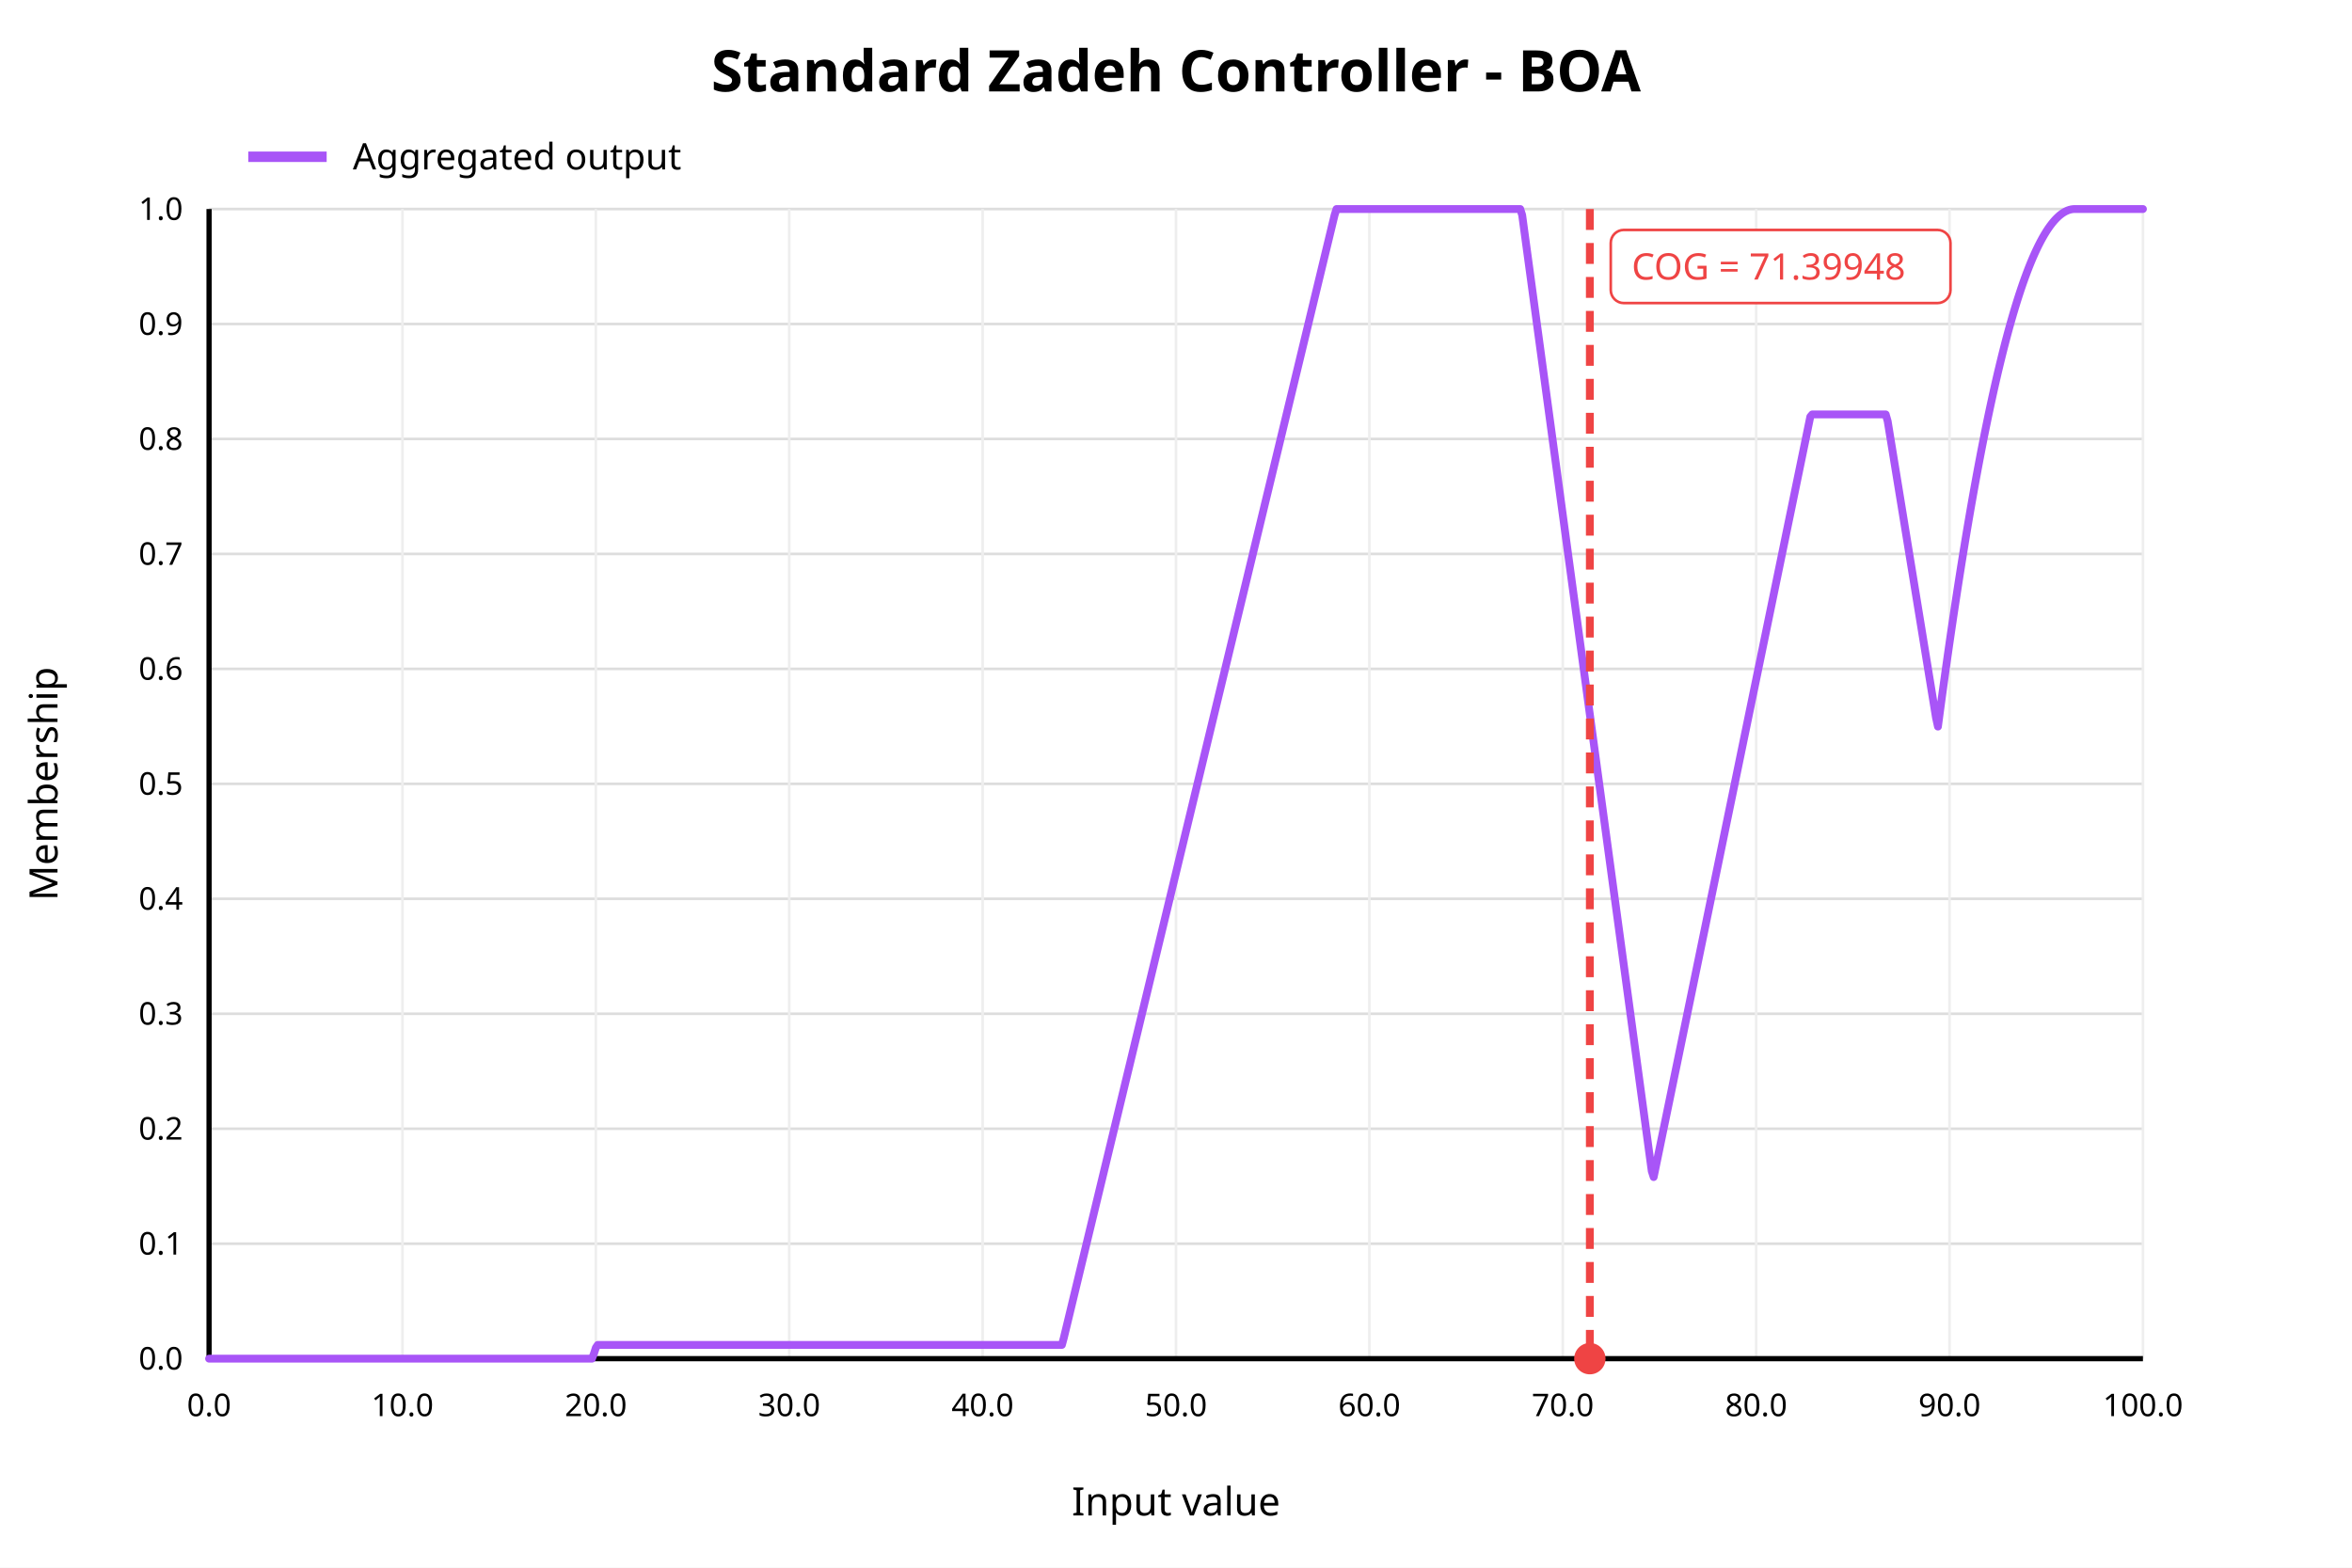
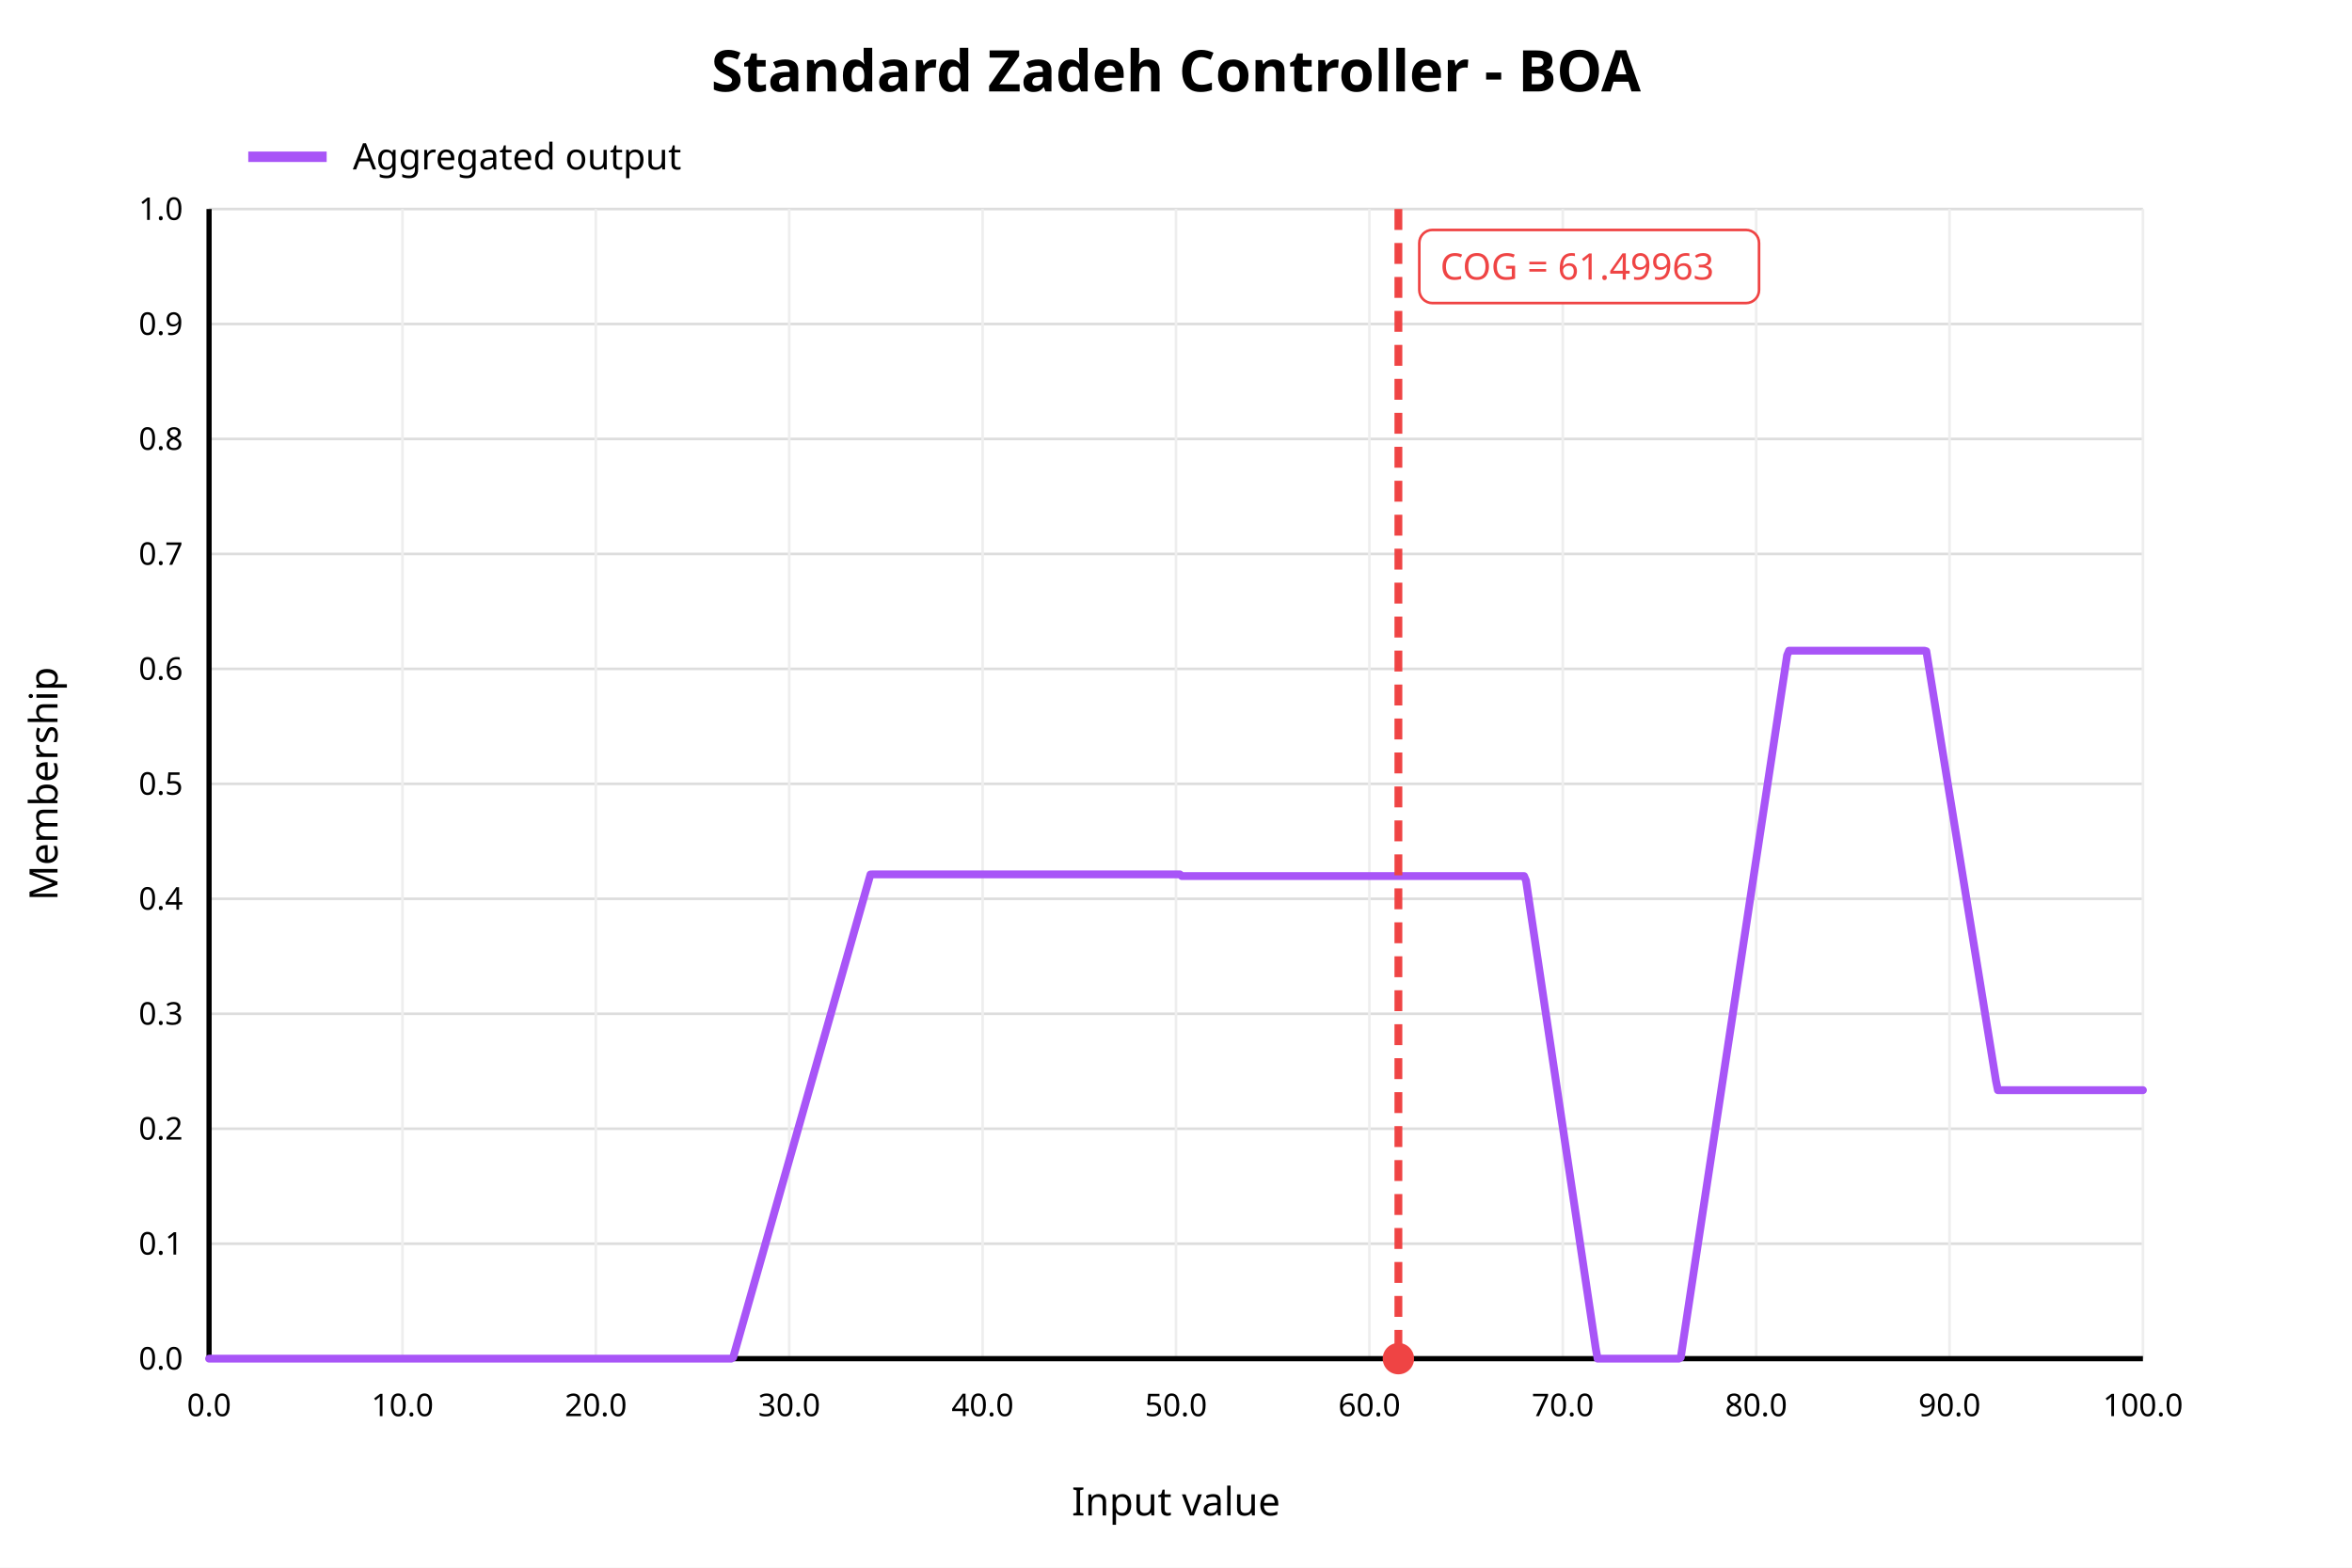
<svg xmlns="http://www.w3.org/2000/svg" width="900" height="600" viewBox="0 0 900 600">
  <rect x="0" y="0" width="900" height="600" fill="white" />
  <text x="450" y="35" text-anchor="middle" font-family="sans-serif" font-size="22" font-weight="bold" fill="black">Standard Zadeh Controller - BOA</text>
  <line x1="80" y1="520.00" x2="820" y2="520.00" stroke="#dddddd" stroke-width="1" />
  <text x="70" y="520.00" text-anchor="end" dominant-baseline="middle" font-family="sans-serif" font-size="12" fill="black">0.0</text>
  <line x1="80" y1="476.00" x2="820" y2="476.00" stroke="#dddddd" stroke-width="1" />
  <text x="70" y="476.00" text-anchor="end" dominant-baseline="middle" font-family="sans-serif" font-size="12" fill="black">0.1</text>
  <line x1="80" y1="432.00" x2="820" y2="432.00" stroke="#dddddd" stroke-width="1" />
  <text x="70" y="432.00" text-anchor="end" dominant-baseline="middle" font-family="sans-serif" font-size="12" fill="black">0.2</text>
  <line x1="80" y1="388.00" x2="820" y2="388.00" stroke="#dddddd" stroke-width="1" />
  <text x="70" y="388.00" text-anchor="end" dominant-baseline="middle" font-family="sans-serif" font-size="12" fill="black">0.3</text>
  <line x1="80" y1="344.00" x2="820" y2="344.00" stroke="#dddddd" stroke-width="1" />
  <text x="70" y="344.00" text-anchor="end" dominant-baseline="middle" font-family="sans-serif" font-size="12" fill="black">0.4</text>
  <line x1="80" y1="300.00" x2="820" y2="300.00" stroke="#dddddd" stroke-width="1" />
  <text x="70" y="300.00" text-anchor="end" dominant-baseline="middle" font-family="sans-serif" font-size="12" fill="black">0.5</text>
  <line x1="80" y1="256.00" x2="820" y2="256.00" stroke="#dddddd" stroke-width="1" />
  <text x="70" y="256.00" text-anchor="end" dominant-baseline="middle" font-family="sans-serif" font-size="12" fill="black">0.6</text>
  <line x1="80" y1="212.00" x2="820" y2="212.00" stroke="#dddddd" stroke-width="1" />
  <text x="70" y="212.00" text-anchor="end" dominant-baseline="middle" font-family="sans-serif" font-size="12" fill="black">0.7</text>
  <line x1="80" y1="168.00" x2="820" y2="168.00" stroke="#dddddd" stroke-width="1" />
  <text x="70" y="168.00" text-anchor="end" dominant-baseline="middle" font-family="sans-serif" font-size="12" fill="black">0.8</text>
  <line x1="80" y1="124.00" x2="820" y2="124.00" stroke="#dddddd" stroke-width="1" />
  <text x="70" y="124.00" text-anchor="end" dominant-baseline="middle" font-family="sans-serif" font-size="12" fill="black">0.9</text>
  <line x1="80" y1="80.00" x2="820" y2="80.00" stroke="#dddddd" stroke-width="1" />
  <text x="70" y="80.00" text-anchor="end" dominant-baseline="middle" font-family="sans-serif" font-size="12" fill="black">1.0</text>
  <line x1="80.00" y1="80" x2="80.00" y2="520" stroke="#eeeeee" stroke-width="1" />
  <text x="80.00" y="542" text-anchor="middle" font-family="sans-serif" font-size="12" fill="black">0.0</text>
  <line x1="154.00" y1="80" x2="154.00" y2="520" stroke="#eeeeee" stroke-width="1" />
  <text x="154.00" y="542" text-anchor="middle" font-family="sans-serif" font-size="12" fill="black">10.0</text>
  <line x1="228.00" y1="80" x2="228.00" y2="520" stroke="#eeeeee" stroke-width="1" />
  <text x="228.00" y="542" text-anchor="middle" font-family="sans-serif" font-size="12" fill="black">20.0</text>
  <line x1="302.00" y1="80" x2="302.00" y2="520" stroke="#eeeeee" stroke-width="1" />
  <text x="302.00" y="542" text-anchor="middle" font-family="sans-serif" font-size="12" fill="black">30.0</text>
  <line x1="376.00" y1="80" x2="376.00" y2="520" stroke="#eeeeee" stroke-width="1" />
  <text x="376.00" y="542" text-anchor="middle" font-family="sans-serif" font-size="12" fill="black">40.0</text>
  <line x1="450.00" y1="80" x2="450.00" y2="520" stroke="#eeeeee" stroke-width="1" />
  <text x="450.00" y="542" text-anchor="middle" font-family="sans-serif" font-size="12" fill="black">50.0</text>
  <line x1="524.00" y1="80" x2="524.00" y2="520" stroke="#eeeeee" stroke-width="1" />
  <text x="524.00" y="542" text-anchor="middle" font-family="sans-serif" font-size="12" fill="black">60.0</text>
  <line x1="598.00" y1="80" x2="598.00" y2="520" stroke="#eeeeee" stroke-width="1" />
  <text x="598.00" y="542" text-anchor="middle" font-family="sans-serif" font-size="12" fill="black">70.0</text>
  <line x1="672.00" y1="80" x2="672.00" y2="520" stroke="#eeeeee" stroke-width="1" />
  <text x="672.00" y="542" text-anchor="middle" font-family="sans-serif" font-size="12" fill="black">80.0</text>
  <line x1="746.00" y1="80" x2="746.00" y2="520" stroke="#eeeeee" stroke-width="1" />
  <text x="746.00" y="542" text-anchor="middle" font-family="sans-serif" font-size="12" fill="black">90.0</text>
  <line x1="820.00" y1="80" x2="820.00" y2="520" stroke="#eeeeee" stroke-width="1" />
  <text x="820.00" y="542" text-anchor="middle" font-family="sans-serif" font-size="12" fill="black">100.0</text>
  <line x1="80" y1="520" x2="820" y2="520" stroke="black" stroke-width="2" />
  <line x1="80" y1="80" x2="80" y2="520" stroke="black" stroke-width="2" />
  <text x="450" y="580" text-anchor="middle" font-family="sans-serif" font-size="15" fill="black">Input value</text>
  <text x="22" y="300" text-anchor="middle" font-family="sans-serif" font-size="15" fill="black" transform="rotate(-90 22 300)">Membership</text>
-   <polyline fill="none" stroke="#a855f7" stroke-width="3" stroke-linejoin="round" stroke-linecap="round" points="80.00,520.00 80.74,520.00 81.48,520.00 82.22,520.00 82.96,520.00 83.70,520.00 84.44,520.00 85.18,520.00 85.92,520.00 86.66,520.00 87.40,520.00 88.14,520.00 88.88,520.00 89.62,520.00 90.36,520.00 91.10,520.00 91.84,520.00 92.58,520.00 93.32,520.00 94.06,520.00 94.80,520.00 95.54,520.00 96.28,520.00 97.02,520.00 97.76,520.00 98.50,520.00 99.24,520.00 99.98,520.00 100.72,520.00 101.46,520.00 102.20,520.00 102.94,520.00 103.68,520.00 104.42,520.00 105.16,520.00 105.90,520.00 106.64,520.00 107.38,520.00 108.12,520.00 108.86,520.00 109.60,520.00 110.34,520.00 111.08,520.00 111.82,520.00 112.56,520.00 113.30,520.00 114.04,520.00 114.78,520.00 115.52,520.00 116.26,520.00 117.00,520.00 117.74,520.00 118.48,520.00 119.22,520.00 119.96,520.00 120.70,520.00 121.44,520.00 122.18,520.00 122.92,520.00 123.66,520.00 124.40,520.00 125.14,520.00 125.88,520.00 126.62,520.00 127.36,520.00 128.10,520.00 128.84,520.00 129.58,520.00 130.32,520.00 131.06,520.00 131.80,520.00 132.54,520.00 133.28,520.00 134.02,520.00 134.76,520.00 135.50,520.00 136.24,520.00 136.98,520.00 137.72,520.00 138.46,520.00 139.20,520.00 139.94,520.00 140.68,520.00 141.42,520.00 142.16,520.00 142.90,520.00 143.64,520.00 144.38,520.00 145.12,520.00 145.86,520.00 146.60,520.00 147.34,520.00 148.08,520.00 148.82,520.00 149.56,520.00 150.30,520.00 151.04,520.00 151.78,520.00 152.52,520.00 153.26,520.00 154.00,520.00 154.74,520.00 155.48,520.00 156.22,520.00 156.96,520.00 157.70,520.00 158.44,520.00 159.18,520.00 159.92,520.00 160.66,520.00 161.40,520.00 162.14,520.00 162.88,520.00 163.62,520.00 164.36,520.00 165.10,520.00 165.84,520.00 166.58,520.00 167.32,520.00 168.06,520.00 168.80,520.00 169.54,520.00 170.28,520.00 171.02,520.00 171.76,520.00 172.50,520.00 173.24,520.00 173.98,520.00 174.72,520.00 175.46,520.00 176.20,520.00 176.94,520.00 177.68,520.00 178.42,520.00 179.16,520.00 179.90,520.00 180.64,520.00 181.38,520.00 182.12,520.00 182.86,520.00 183.60,520.00 184.34,520.00 185.08,520.00 185.82,520.00 186.56,520.00 187.30,520.00 188.04,520.00 188.78,520.00 189.52,520.00 190.26,520.00 191.00,520.00 191.74,520.00 192.48,520.00 193.22,520.00 193.96,520.00 194.70,520.00 195.44,520.00 196.18,520.00 196.92,520.00 197.66,520.00 198.40,520.00 199.14,520.00 199.88,520.00 200.62,520.00 201.36,520.00 202.10,520.00 202.84,520.00 203.58,520.00 204.32,520.00 205.06,520.00 205.80,520.00 206.54,520.00 207.28,520.00 208.02,520.00 208.76,520.00 209.50,520.00 210.24,520.00 210.98,520.00 211.72,520.00 212.46,520.00 213.20,520.00 213.94,520.00 214.68,520.00 215.42,520.00 216.16,520.00 216.90,520.00 217.64,520.00 218.38,520.00 219.12,520.00 219.86,520.00 220.60,520.00 221.34,520.00 222.08,520.00 222.82,520.00 223.56,520.00 224.30,520.00 225.04,520.00 225.78,520.00 226.52,520.00 227.26,518.11 228.00,515.82 228.74,514.74 229.48,514.74 230.22,514.74 230.96,514.74 231.70,514.74 232.44,514.74 233.18,514.74 233.92,514.74 234.66,514.74 235.40,514.74 236.14,514.74 236.88,514.74 237.62,514.74 238.36,514.74 239.10,514.74 239.84,514.74 240.58,514.74 241.32,514.74 242.06,514.74 242.80,514.74 243.54,514.74 244.28,514.74 245.02,514.74 245.76,514.74 246.50,514.74 247.24,514.74 247.98,514.74 248.72,514.74 249.46,514.74 250.20,514.74 250.94,514.74 251.68,514.74 252.42,514.74 253.16,514.74 253.90,514.74 254.64,514.74 255.38,514.74 256.12,514.74 256.86,514.74 257.60,514.74 258.34,514.74 259.08,514.74 259.82,514.74 260.56,514.74 261.30,514.74 262.04,514.74 262.78,514.74 263.52,514.74 264.26,514.74 265.00,514.74 265.74,514.74 266.48,514.74 267.22,514.74 267.96,514.74 268.70,514.74 269.44,514.74 270.18,514.74 270.92,514.74 271.66,514.74 272.40,514.74 273.14,514.74 273.88,514.74 274.62,514.74 275.36,514.74 276.10,514.74 276.84,514.74 277.58,514.74 278.32,514.74 279.06,514.74 279.80,514.74 280.54,514.74 281.28,514.74 282.02,514.74 282.76,514.74 283.50,514.74 284.24,514.74 284.98,514.74 285.72,514.74 286.46,514.74 287.20,514.74 287.94,514.74 288.68,514.74 289.42,514.74 290.16,514.74 290.90,514.74 291.64,514.74 292.38,514.74 293.12,514.74 293.86,514.74 294.60,514.74 295.34,514.74 296.08,514.74 296.82,514.74 297.56,514.74 298.30,514.74 299.04,514.74 299.78,514.74 300.52,514.74 301.26,514.74 302.00,514.74 302.74,514.74 303.48,514.74 304.22,514.74 304.96,514.74 305.70,514.74 306.44,514.74 307.18,514.74 307.92,514.74 308.66,514.74 309.40,514.74 310.14,514.74 310.88,514.74 311.62,514.74 312.36,514.74 313.10,514.74 313.84,514.74 314.58,514.74 315.32,514.74 316.06,514.74 316.80,514.74 317.54,514.74 318.28,514.74 319.02,514.74 319.76,514.74 320.50,514.74 321.24,514.74 321.98,514.74 322.72,514.74 323.46,514.74 324.20,514.74 324.94,514.74 325.68,514.74 326.42,514.74 327.16,514.74 327.90,514.74 328.64,514.74 329.38,514.74 330.12,514.74 330.86,514.74 331.60,514.74 332.34,514.74 333.08,514.74 333.82,514.74 334.56,514.74 335.30,514.74 336.04,514.74 336.78,514.74 337.52,514.74 338.26,514.74 339.00,514.74 339.74,514.74 340.48,514.74 341.22,514.74 341.96,514.74 342.70,514.74 343.44,514.74 344.18,514.74 344.92,514.74 345.66,514.74 346.40,514.74 347.14,514.74 347.88,514.74 348.62,514.74 349.36,514.74 350.10,514.74 350.84,514.74 351.58,514.74 352.32,514.74 353.06,514.74 353.80,514.74 354.54,514.74 355.28,514.74 356.02,514.74 356.76,514.74 357.50,514.74 358.24,514.74 358.98,514.74 359.72,514.74 360.46,514.74 361.20,514.74 361.94,514.74 362.68,514.74 363.42,514.74 364.16,514.74 364.90,514.74 365.64,514.74 366.38,514.74 367.12,514.74 367.86,514.74 368.60,514.74 369.34,514.74 370.08,514.74 370.82,514.74 371.56,514.74 372.30,514.74 373.04,514.74 373.78,514.74 374.52,514.74 375.26,514.74 376.00,514.74 376.74,514.74 377.48,514.74 378.22,514.74 378.96,514.74 379.70,514.74 380.44,514.74 381.18,514.74 381.92,514.74 382.66,514.74 383.40,514.74 384.14,514.74 384.88,514.74 385.62,514.74 386.36,514.74 387.10,514.74 387.84,514.74 388.58,514.74 389.32,514.74 390.06,514.74 390.80,514.74 391.54,514.74 392.28,514.74 393.02,514.74 393.76,514.74 394.50,514.74 395.24,514.74 395.98,514.74 396.72,514.74 397.46,514.74 398.20,514.74 398.94,514.74 399.68,514.74 400.42,514.74 401.16,514.74 401.90,514.74 402.64,514.74 403.38,514.74 404.12,514.74 404.86,514.74 405.60,514.74 406.34,514.74 407.08,512.01 407.82,508.94 408.56,505.87 409.30,502.80 410.04,499.73 410.78,496.66 411.52,493.59 412.26,490.52 413.00,487.45 413.74,484.38 414.48,481.32 415.22,478.25 415.96,475.18 416.70,472.11 417.44,469.04 418.18,465.97 418.92,462.90 419.66,459.83 420.40,456.76 421.14,453.69 421.88,450.62 422.62,447.55 423.36,444.49 424.10,441.42 424.84,438.35 425.58,435.28 426.32,432.21 427.06,429.14 427.80,426.07 428.54,423.00 429.28,419.93 430.02,416.86 430.76,413.79 431.50,410.72 432.24,407.66 432.98,404.59 433.72,401.52 434.46,398.45 435.20,395.38 435.94,392.31 436.68,389.24 437.42,386.17 438.16,383.10 438.90,380.03 439.64,376.96 440.38,373.89 441.12,370.83 441.86,367.76 442.60,364.69 443.34,361.62 444.08,358.55 444.82,355.48 445.56,352.41 446.30,349.34 447.04,346.27 447.78,343.20 448.52,340.13 449.26,337.06 450.00,334.00 450.74,330.93 451.48,327.86 452.22,324.79 452.96,321.72 453.70,318.65 454.44,315.58 455.18,312.51 455.92,309.44 456.66,306.37 457.40,303.30 458.14,300.23 458.88,297.17 459.62,294.10 460.36,291.03 461.10,287.96 461.84,284.89 462.58,281.82 463.32,278.75 464.06,275.68 464.80,272.61 465.54,269.54 466.28,266.47 467.02,263.40 467.76,260.34 468.50,257.27 469.24,254.20 469.98,251.13 470.72,248.06 471.46,244.99 472.20,241.92 472.94,238.85 473.68,235.78 474.42,232.71 475.16,229.64 475.90,226.57 476.64,223.51 477.38,220.44 478.12,217.37 478.86,214.30 479.60,211.23 480.34,208.16 481.08,205.09 481.82,202.02 482.56,198.95 483.30,195.88 484.04,192.81 484.78,189.74 485.52,186.68 486.26,183.61 487.00,180.54 487.74,177.47 488.48,174.40 489.22,171.33 489.96,168.26 490.70,165.19 491.44,162.12 492.18,159.05 492.92,155.98 493.66,152.91 494.40,149.85 495.14,146.78 495.88,143.71 496.62,140.64 497.36,137.57 498.10,134.50 498.84,131.43 499.58,128.36 500.32,125.29 501.06,122.22 501.80,119.15 502.54,116.08 503.28,113.02 504.02,109.95 504.76,106.88 505.50,103.81 506.24,100.74 506.98,97.67 507.72,94.60 508.46,91.53 509.20,88.46 509.94,85.39 510.68,82.32 511.42,80.00 512.16,80.00 512.90,80.00 513.64,80.00 514.38,80.00 515.12,80.00 515.86,80.00 516.60,80.00 517.34,80.00 518.08,80.00 518.82,80.00 519.56,80.00 520.30,80.00 521.04,80.00 521.78,80.00 522.52,80.00 523.26,80.00 524.00,80.00 524.74,80.00 525.48,80.00 526.22,80.00 526.96,80.00 527.70,80.00 528.44,80.00 529.18,80.00 529.92,80.00 530.66,80.00 531.40,80.00 532.14,80.00 532.88,80.00 533.62,80.00 534.36,80.00 535.10,80.00 535.84,80.00 536.58,80.00 537.32,80.00 538.06,80.00 538.80,80.00 539.54,80.00 540.28,80.00 541.02,80.00 541.76,80.00 542.50,80.00 543.24,80.00 543.98,80.00 544.72,80.00 545.46,80.00 546.20,80.00 546.94,80.00 547.68,80.00 548.42,80.00 549.16,80.00 549.90,80.00 550.64,80.00 551.38,80.00 552.12,80.00 552.86,80.00 553.60,80.00 554.34,80.00 555.08,80.00 555.82,80.00 556.56,80.00 557.30,80.00 558.04,80.00 558.78,80.00 559.52,80.00 560.26,80.00 561.00,80.00 561.74,80.00 562.48,80.00 563.22,80.00 563.96,80.00 564.70,80.00 565.44,80.00 566.18,80.00 566.92,80.00 567.66,80.00 568.40,80.00 569.14,80.00 569.88,80.00 570.62,80.00 571.36,80.00 572.10,80.00 572.84,80.00 573.58,80.00 574.32,80.00 575.06,80.00 575.80,80.00 576.54,80.00 577.28,80.00 578.02,80.00 578.76,80.00 579.50,80.00 580.24,80.00 580.98,80.00 581.72,80.00 582.46,82.32 583.20,87.78 583.94,93.24 584.68,98.70 585.42,104.16 586.16,109.62 586.90,115.08 587.64,120.54 588.38,126.01 589.12,131.47 589.86,136.93 590.60,142.39 591.34,147.85 592.08,153.31 592.82,158.77 593.56,164.23 594.30,169.69 595.04,175.15 595.78,180.61 596.52,186.07 597.26,191.54 598.00,197.00 598.74,202.46 599.48,207.92 600.22,213.38 600.96,218.84 601.70,224.30 602.44,229.76 603.18,235.22 603.92,240.68 604.66,246.14 605.40,251.60 606.14,257.07 606.88,262.53 607.62,267.99 608.36,273.45 609.10,278.91 609.84,284.37 610.58,289.83 611.32,295.29 612.06,300.75 612.80,306.21 613.54,311.67 614.28,317.13 615.02,322.60 615.76,328.06 616.50,333.52 617.24,338.98 617.98,344.44 618.72,349.90 619.46,355.36 620.20,360.82 620.94,366.28 621.68,371.74 622.42,377.20 623.16,382.66 623.90,388.12 624.64,393.59 625.38,399.05 626.12,404.51 626.86,409.97 627.60,415.43 628.34,420.89 629.08,426.35 629.82,431.81 630.56,437.27 631.30,442.73 632.04,448.19 632.78,450.50 633.52,446.91 634.26,443.32 635.00,439.73 635.74,436.13 636.48,432.54 637.22,428.95 637.96,425.35 638.70,421.76 639.44,418.17 640.18,414.57 640.92,410.98 641.66,407.39 642.40,403.80 643.14,400.20 643.88,396.61 644.62,393.02 645.36,389.42 646.10,385.83 646.84,382.24 647.58,378.65 648.32,375.05 649.06,371.46 649.80,367.87 650.54,364.27 651.28,360.68 652.02,357.09 652.76,353.50 653.50,349.90 654.24,346.31 654.98,342.72 655.72,339.12 656.46,335.53 657.20,331.94 657.94,328.35 658.68,324.75 659.42,321.16 660.16,317.57 660.90,313.97 661.64,310.38 662.38,306.79 663.12,303.20 663.86,299.60 664.60,296.01 665.34,292.42 666.08,288.82 666.82,285.23 667.56,281.64 668.30,278.05 669.04,274.45 669.78,270.86 670.52,267.27 671.26,263.67 672.00,260.08 672.74,256.49 673.48,252.89 674.22,249.30 674.96,245.71 675.70,242.12 676.44,238.52 677.18,234.93 677.92,231.34 678.66,227.74 679.40,224.15 680.14,220.56 680.88,216.97 681.62,213.37 682.36,209.78 683.10,206.19 683.84,202.59 684.58,199.00 685.32,195.41 686.06,191.82 686.80,188.22 687.54,184.63 688.28,181.04 689.02,177.44 689.76,173.85 690.50,170.26 691.24,166.67 691.98,163.07 692.72,159.48 693.46,158.61 694.20,158.61 694.94,158.61 695.68,158.61 696.42,158.61 697.16,158.61 697.90,158.61 698.64,158.61 699.38,158.61 700.12,158.61 700.86,158.61 701.60,158.61 702.34,158.61 703.08,158.61 703.82,158.61 704.56,158.61 705.30,158.61 706.04,158.61 706.78,158.61 707.52,158.61 708.26,158.61 709.00,158.61 709.74,158.61 710.48,158.61 711.22,158.61 711.96,158.61 712.70,158.61 713.44,158.61 714.18,158.61 714.92,158.61 715.66,158.61 716.40,158.61 717.14,158.61 717.88,158.61 718.62,158.61 719.36,158.61 720.10,158.61 720.84,158.61 721.58,158.61 722.32,161.19 723.06,165.73 723.80,170.27 724.54,174.81 725.28,179.35 726.02,183.89 726.76,188.43 727.50,192.97 728.24,197.51 728.98,202.06 729.72,206.60 730.46,211.14 731.20,215.68 731.94,220.22 732.68,224.76 733.42,229.30 734.16,233.84 734.90,238.38 735.64,242.92 736.38,247.47 737.12,252.01 737.86,256.55 738.60,261.09 739.34,265.63 740.08,270.17 740.82,274.71 741.56,278.09 742.30,272.53 743.04,267.05 743.78,261.65 744.52,256.33 745.26,251.09 746.00,245.93 746.74,240.84 747.48,235.84 748.22,230.91 748.96,226.07 749.70,221.30 750.44,216.61 751.18,212.00 751.92,207.47 752.66,203.02 753.40,198.65 754.14,194.36 754.88,190.14 755.62,186.01 756.36,181.95 757.10,177.98 757.84,174.08 758.58,170.26 759.32,166.52 760.06,162.86 760.80,159.28 761.54,155.78 762.28,152.36 763.02,149.01 763.76,145.75 764.50,142.56 765.24,139.46 765.98,136.43 766.72,133.48 767.46,130.61 768.20,127.82 768.94,125.11 769.68,122.48 770.42,119.93 771.16,117.46 771.90,115.06 772.64,112.75 773.38,110.51 774.12,108.35 774.86,106.27 775.60,104.27 776.34,102.35 777.08,100.51 777.82,98.75 778.56,97.07 779.30,95.47 780.04,93.94 780.78,92.50 781.52,91.13 782.26,89.84 783.00,88.63 783.74,87.50 784.48,86.45 785.22,85.48 785.96,84.59 786.70,83.78 787.44,83.05 788.18,82.39 788.92,81.82 789.66,81.32 790.40,80.90 791.14,80.56 791.88,80.30 792.62,80.12 793.36,80.02 794.10,80.00 794.84,80.00 795.58,80.00 796.32,80.00 797.06,80.00 797.80,80.00 798.54,80.00 799.28,80.00 800.02,80.00 800.76,80.00 801.50,80.00 802.24,80.00 802.98,80.00 803.72,80.00 804.46,80.00 805.20,80.00 805.94,80.00 806.68,80.00 807.42,80.00 808.16,80.00 808.90,80.00 809.64,80.00 810.38,80.00 811.12,80.00 811.86,80.00 812.60,80.00 813.34,80.00 814.08,80.00 814.82,80.00 815.56,80.00 816.30,80.00 817.04,80.00 817.78,80.00 818.52,80.00 819.26,80.00 820.00,80.00" />
-   <line x1="608.36" y1="80" x2="608.36" y2="520" stroke="#ef4444" stroke-width="3" stroke-dasharray="8 5" />
-   <circle cx="608.36" cy="520" r="6" fill="#ef4444" />
-   <rect x="616.36" y="88" width="130" height="28" rx="5" fill="white" stroke="#ef4444" />
-   <text x="624.36" y="107" font-family="sans-serif" font-size="14" fill="#ef4444">COG = 71.39948</text>
+   <polyline fill="none" stroke="#a855f7" stroke-width="3" stroke-linejoin="round" stroke-linecap="round" points="80.00,520.00 80.74,520.00 81.48,520.00 82.22,520.00 82.96,520.00 83.70,520.00 84.44,520.00 85.18,520.00 85.92,520.00 86.66,520.00 87.40,520.00 88.14,520.00 88.88,520.00 89.62,520.00 90.36,520.00 91.10,520.00 91.84,520.00 92.58,520.00 93.32,520.00 94.06,520.00 94.80,520.00 95.54,520.00 96.28,520.00 97.02,520.00 97.76,520.00 98.50,520.00 99.24,520.00 99.98,520.00 100.72,520.00 101.46,520.00 102.20,520.00 102.94,520.00 103.68,520.00 104.42,520.00 105.16,520.00 105.90,520.00 106.64,520.00 107.38,520.00 108.12,520.00 108.86,520.00 109.60,520.00 110.34,520.00 111.08,520.00 111.82,520.00 112.56,520.00 113.30,520.00 114.04,520.00 114.78,520.00 115.52,520.00 116.26,520.00 117.00,520.00 117.74,520.00 118.48,520.00 119.22,520.00 119.96,520.00 120.70,520.00 121.44,520.00 122.18,520.00 122.92,520.00 123.66,520.00 124.40,520.00 125.14,520.00 125.88,520.00 126.62,520.00 127.36,520.00 128.10,520.00 128.84,520.00 129.58,520.00 130.32,520.00 131.06,520.00 131.80,520.00 132.54,520.00 133.28,520.00 134.02,520.00 134.76,520.00 135.50,520.00 136.24,520.00 136.98,520.00 137.72,520.00 138.46,520.00 139.20,520.00 139.94,520.00 140.68,520.00 141.42,520.00 142.16,520.00 142.90,520.00 143.64,520.00 144.38,520.00 145.12,520.00 145.86,520.00 146.60,520.00 147.34,520.00 148.08,520.00 148.82,520.00 149.56,520.00 150.30,520.00 151.04,520.00 151.78,520.00 152.52,520.00 153.26,520.00 154.00,520.00 154.74,520.00 155.48,520.00 156.22,520.00 156.96,520.00 157.70,520.00 158.44,520.00 159.18,520.00 159.92,520.00 160.66,520.00 161.40,520.00 162.14,520.00 162.88,520.00 163.62,520.00 164.36,520.00 165.10,520.00 165.84,520.00 166.58,520.00 167.32,520.00 168.06,520.00 168.80,520.00 169.54,520.00 170.28,520.00 171.02,520.00 171.76,520.00 172.50,520.00 173.24,520.00 173.98,520.00 174.72,520.00 175.46,520.00 176.20,520.00 176.94,520.00 177.68,520.00 178.42,520.00 179.16,520.00 179.90,520.00 180.64,520.00 181.38,520.00 182.12,520.00 182.86,520.00 183.60,520.00 184.34,520.00 185.08,520.00 185.82,520.00 186.56,520.00 187.30,520.00 188.04,520.00 188.78,520.00 189.52,520.00 190.26,520.00 191.00,520.00 191.74,520.00 192.48,520.00 193.22,520.00 193.96,520.00 194.70,520.00 195.44,520.00 196.18,520.00 196.92,520.00 197.66,520.00 198.40,520.00 199.14,520.00 199.88,520.00 200.62,520.00 201.36,520.00 202.10,520.00 202.84,520.00 203.58,520.00 204.32,520.00 205.06,520.00 205.80,520.00 206.54,520.00 207.28,520.00 208.02,520.00 208.76,520.00 209.50,520.00 210.24,520.00 210.98,520.00 211.72,520.00 212.46,520.00 213.20,520.00 213.94,520.00 214.68,520.00 215.42,520.00 216.16,520.00 216.90,520.00 217.64,520.00 218.38,520.00 219.12,520.00 219.86,520.00 220.60,520.00 221.34,520.00 222.08,520.00 222.82,520.00 223.56,520.00 224.30,520.00 225.04,520.00 225.78,520.00 226.52,520.00 227.26,520.00 228.00,520.00 228.74,520.00 229.48,520.00 230.22,520.00 230.96,520.00 231.70,520.00 232.44,520.00 233.18,520.00 233.92,520.00 234.66,520.00 235.40,520.00 236.14,520.00 236.88,520.00 237.62,520.00 238.36,520.00 239.10,520.00 239.84,520.00 240.58,520.00 241.32,520.00 242.06,520.00 242.80,520.00 243.54,520.00 244.28,520.00 245.02,520.00 245.76,520.00 246.50,520.00 247.24,520.00 247.98,520.00 248.72,520.00 249.46,520.00 250.20,520.00 250.94,520.00 251.68,520.00 252.42,520.00 253.16,520.00 253.90,520.00 254.64,520.00 255.38,520.00 256.12,520.00 256.86,520.00 257.60,520.00 258.34,520.00 259.08,520.00 259.82,520.00 260.56,520.00 261.30,520.00 262.04,520.00 262.78,520.00 263.52,520.00 264.26,520.00 265.00,520.00 265.74,520.00 266.48,520.00 267.22,520.00 267.96,520.00 268.70,520.00 269.44,520.00 270.18,520.00 270.92,520.00 271.66,520.00 272.40,520.00 273.14,520.00 273.88,520.00 274.62,520.00 275.36,520.00 276.10,520.00 276.84,520.00 277.58,520.00 278.32,520.00 279.06,520.00 279.80,520.00 280.54,519.53 281.28,516.93 282.02,514.32 282.76,511.72 283.50,509.12 284.24,506.51 284.98,503.91 285.72,501.31 286.46,498.70 287.20,496.10 287.94,493.50 288.68,490.89 289.42,488.29 290.16,485.68 290.90,483.08 291.64,480.48 292.38,477.87 293.12,475.27 293.86,472.67 294.60,470.06 295.34,467.46 296.08,464.86 296.82,462.25 297.56,459.65 298.30,457.05 299.04,454.44 299.78,451.84 300.52,449.23 301.26,446.63 302.00,444.03 302.74,441.42 303.48,438.82 304.22,436.22 304.96,433.61 305.70,431.01 306.44,428.41 307.18,425.80 307.92,423.20 308.66,420.59 309.40,417.99 310.14,415.39 310.88,412.78 311.62,410.18 312.36,407.58 313.10,404.97 313.84,402.37 314.58,399.77 315.32,397.16 316.06,394.56 316.80,391.96 317.54,389.35 318.28,386.75 319.02,384.14 319.76,381.54 320.50,378.94 321.24,376.33 321.98,373.73 322.72,371.13 323.46,368.52 324.20,365.92 324.94,363.32 325.68,360.71 326.42,358.11 327.16,355.50 327.90,352.90 328.64,350.30 329.38,347.69 330.12,345.09 330.86,342.49 331.60,339.88 332.34,337.28 333.08,334.68 333.82,334.65 334.56,334.65 335.30,334.65 336.04,334.65 336.78,334.65 337.52,334.65 338.26,334.65 339.00,334.65 339.74,334.65 340.48,334.65 341.22,334.65 341.96,334.65 342.70,334.65 343.44,334.65 344.18,334.65 344.92,334.65 345.66,334.65 346.40,334.65 347.14,334.65 347.88,334.65 348.62,334.65 349.36,334.65 350.10,334.65 350.84,334.65 351.58,334.65 352.32,334.65 353.06,334.65 353.80,334.65 354.54,334.65 355.28,334.65 356.02,334.65 356.76,334.65 357.50,334.65 358.24,334.65 358.98,334.65 359.72,334.65 360.46,334.65 361.20,334.65 361.94,334.65 362.68,334.65 363.42,334.65 364.16,334.65 364.90,334.65 365.64,334.65 366.38,334.65 367.12,334.65 367.86,334.65 368.60,334.65 369.34,334.65 370.08,334.65 370.82,334.65 371.56,334.65 372.30,334.65 373.04,334.65 373.78,334.65 374.52,334.65 375.26,334.65 376.00,334.65 376.74,334.65 377.48,334.65 378.22,334.65 378.96,334.65 379.70,334.65 380.44,334.65 381.18,334.65 381.92,334.65 382.66,334.65 383.40,334.65 384.14,334.65 384.88,334.65 385.62,334.65 386.36,334.65 387.10,334.65 387.84,334.65 388.58,334.65 389.32,334.65 390.06,334.65 390.80,334.65 391.54,334.65 392.28,334.65 393.02,334.65 393.76,334.65 394.50,334.65 395.24,334.65 395.98,334.65 396.72,334.65 397.46,334.65 398.20,334.65 398.94,334.65 399.68,334.65 400.42,334.65 401.16,334.65 401.90,334.65 402.64,334.65 403.38,334.65 404.12,334.65 404.86,334.65 405.60,334.65 406.34,334.65 407.08,334.65 407.82,334.65 408.56,334.65 409.30,334.65 410.04,334.65 410.78,334.65 411.52,334.65 412.26,334.65 413.00,334.65 413.74,334.65 414.48,334.65 415.22,334.65 415.96,334.65 416.70,334.65 417.44,334.65 418.18,334.65 418.92,334.65 419.66,334.65 420.40,334.65 421.14,334.65 421.88,334.65 422.62,334.65 423.36,334.65 424.10,334.65 424.84,334.65 425.58,334.65 426.32,334.65 427.06,334.65 427.80,334.65 428.54,334.65 429.28,334.65 430.02,334.65 430.76,334.65 431.50,334.65 432.24,334.65 432.98,334.65 433.72,334.65 434.46,334.65 435.20,334.65 435.94,334.65 436.68,334.65 437.42,334.65 438.16,334.65 438.90,334.65 439.64,334.65 440.38,334.65 441.12,334.65 441.86,334.65 442.60,334.65 443.34,334.65 444.08,334.65 444.82,334.65 445.56,334.65 446.30,334.65 447.04,334.65 447.78,334.65 448.52,334.65 449.26,334.65 450.00,334.65 450.74,334.65 451.48,334.65 452.22,335.30 452.96,335.30 453.70,335.30 454.44,335.30 455.18,335.30 455.92,335.30 456.66,335.30 457.40,335.30 458.14,335.30 458.88,335.30 459.62,335.30 460.36,335.30 461.10,335.30 461.84,335.30 462.58,335.30 463.32,335.30 464.06,335.30 464.80,335.30 465.54,335.30 466.28,335.30 467.02,335.30 467.76,335.30 468.50,335.30 469.24,335.30 469.98,335.30 470.72,335.30 471.46,335.30 472.20,335.30 472.94,335.30 473.68,335.30 474.42,335.30 475.16,335.30 475.90,335.30 476.64,335.30 477.38,335.30 478.12,335.30 478.86,335.30 479.60,335.30 480.34,335.30 481.08,335.30 481.82,335.30 482.56,335.30 483.30,335.30 484.04,335.30 484.78,335.30 485.52,335.30 486.26,335.30 487.00,335.30 487.74,335.30 488.48,335.30 489.22,335.30 489.96,335.30 490.70,335.30 491.44,335.30 492.18,335.30 492.92,335.30 493.66,335.30 494.40,335.30 495.14,335.30 495.88,335.30 496.62,335.30 497.36,335.30 498.10,335.30 498.84,335.30 499.58,335.30 500.32,335.30 501.06,335.30 501.80,335.30 502.54,335.30 503.28,335.30 504.02,335.30 504.76,335.30 505.50,335.30 506.24,335.30 506.98,335.30 507.72,335.30 508.46,335.30 509.20,335.30 509.94,335.30 510.68,335.30 511.42,335.30 512.16,335.30 512.90,335.30 513.64,335.30 514.38,335.30 515.12,335.30 515.86,335.30 516.60,335.30 517.34,335.30 518.08,335.30 518.82,335.30 519.56,335.30 520.30,335.30 521.04,335.30 521.78,335.30 522.52,335.30 523.26,335.30 524.00,335.30 524.74,335.30 525.48,335.30 526.22,335.30 526.96,335.30 527.70,335.30 528.44,335.30 529.18,335.30 529.92,335.30 530.66,335.30 531.40,335.30 532.14,335.30 532.88,335.30 533.62,335.30 534.36,335.30 535.10,335.30 535.84,335.30 536.58,335.30 537.32,335.30 538.06,335.30 538.80,335.30 539.54,335.30 540.28,335.30 541.02,335.30 541.76,335.30 542.50,335.30 543.24,335.30 543.98,335.30 544.72,335.30 545.46,335.30 546.20,335.30 546.94,335.30 547.68,335.30 548.42,335.30 549.16,335.30 549.90,335.30 550.64,335.30 551.38,335.30 552.12,335.30 552.86,335.30 553.60,335.30 554.34,335.30 555.08,335.30 555.82,335.30 556.56,335.30 557.30,335.30 558.04,335.30 558.78,335.30 559.52,335.30 560.26,335.30 561.00,335.30 561.74,335.30 562.48,335.30 563.22,335.30 563.96,335.30 564.70,335.30 565.44,335.30 566.18,335.30 566.92,335.30 567.66,335.30 568.40,335.30 569.14,335.30 569.88,335.30 570.62,335.30 571.36,335.30 572.10,335.30 572.84,335.30 573.58,335.30 574.32,335.30 575.06,335.30 575.80,335.30 576.54,335.30 577.28,335.30 578.02,335.30 578.76,335.30 579.50,335.30 580.24,335.30 580.98,335.30 581.72,335.30 582.46,335.30 583.20,335.30 583.94,337.06 584.68,342.03 585.42,347.00 586.16,351.96 586.90,356.93 587.64,361.89 588.38,366.86 589.12,371.82 589.86,376.79 590.60,381.75 591.34,386.72 592.08,391.68 592.82,396.65 593.56,401.61 594.30,406.58 595.04,411.54 595.78,416.51 596.52,421.47 597.26,426.44 598.00,431.40 598.74,436.37 599.48,441.33 600.22,446.30 600.96,451.26 601.70,456.23 602.44,461.19 603.18,466.16 603.92,471.12 604.66,476.09 605.40,481.05 606.14,486.02 606.88,490.98 607.62,495.95 608.36,500.91 609.10,505.88 609.84,510.84 610.58,515.81 611.32,520.00 612.06,520.00 612.80,520.00 613.54,520.00 614.28,520.00 615.02,520.00 615.76,520.00 616.50,520.00 617.24,520.00 617.98,520.00 618.72,520.00 619.46,520.00 620.20,520.00 620.94,520.00 621.68,520.00 622.42,520.00 623.16,520.00 623.90,520.00 624.64,520.00 625.38,520.00 626.12,520.00 626.86,520.00 627.60,520.00 628.34,520.00 629.08,520.00 629.82,520.00 630.56,520.00 631.30,520.00 632.04,520.00 632.78,520.00 633.52,520.00 634.26,520.00 635.00,520.00 635.74,520.00 636.48,520.00 637.22,520.00 637.96,520.00 638.70,520.00 639.44,520.00 640.18,520.00 640.92,520.00 641.66,520.00 642.40,520.00 643.14,519.58 643.88,514.70 644.62,509.81 645.36,504.92 646.10,500.04 646.84,495.15 647.58,490.26 648.32,485.37 649.06,480.49 649.80,475.60 650.54,470.71 651.28,465.82 652.02,460.94 652.76,456.05 653.50,451.16 654.24,446.28 654.98,441.39 655.72,436.50 656.46,431.61 657.20,426.73 657.94,421.84 658.68,416.95 659.42,412.07 660.16,407.18 660.90,402.29 661.64,397.40 662.38,392.52 663.12,387.63 663.86,382.74 664.60,377.86 665.34,372.97 666.08,368.08 666.82,363.19 667.56,358.31 668.30,353.42 669.04,348.53 669.78,343.65 670.52,338.76 671.26,333.87 672.00,328.98 672.74,324.10 673.48,319.21 674.22,314.32 674.96,309.44 675.70,304.55 676.44,299.66 677.18,294.77 677.92,289.89 678.66,285.00 679.40,280.11 680.14,275.23 680.88,270.34 681.62,265.45 682.36,260.56 683.10,255.68 683.84,250.79 684.58,249.03 685.32,249.03 686.06,249.03 686.80,249.03 687.54,249.03 688.28,249.03 689.02,249.03 689.76,249.03 690.50,249.03 691.24,249.03 691.98,249.03 692.72,249.03 693.46,249.03 694.20,249.03 694.94,249.03 695.68,249.03 696.42,249.03 697.16,249.03 697.90,249.03 698.64,249.03 699.38,249.03 700.12,249.03 700.86,249.03 701.60,249.03 702.34,249.03 703.08,249.03 703.82,249.03 704.56,249.03 705.30,249.03 706.04,249.03 706.78,249.03 707.52,249.03 708.26,249.03 709.00,249.03 709.74,249.03 710.48,249.03 711.22,249.03 711.96,249.03 712.70,249.03 713.44,249.03 714.18,249.03 714.92,249.03 715.66,249.03 716.40,249.03 717.14,249.03 717.88,249.03 718.62,249.03 719.36,249.03 720.10,249.03 720.84,249.03 721.58,249.03 722.32,249.03 723.06,249.03 723.80,249.03 724.54,249.03 725.28,249.03 726.02,249.03 726.76,249.03 727.50,249.03 728.24,249.03 728.98,249.03 729.72,249.03 730.46,249.03 731.20,249.03 731.94,249.03 732.68,249.03 733.42,249.03 734.16,249.03 734.90,249.03 735.64,249.03 736.38,249.03 737.12,249.23 737.86,253.80 738.60,258.36 739.34,262.93 740.08,267.50 740.82,272.07 741.56,276.63 742.30,281.20 743.04,285.77 743.78,290.33 744.52,294.90 745.26,299.47 746.00,304.04 746.74,308.60 747.48,313.17 748.22,317.74 748.96,322.30 749.70,326.87 750.44,331.44 751.18,336.01 751.92,340.57 752.66,345.14 753.40,349.71 754.14,354.27 754.88,358.84 755.62,363.41 756.36,367.98 757.10,372.54 757.84,377.11 758.58,381.68 759.32,386.24 760.06,390.81 760.80,395.38 761.54,399.95 762.28,404.51 763.02,409.08 763.76,413.65 764.50,417.24 765.24,417.24 765.98,417.24 766.72,417.24 767.46,417.24 768.20,417.24 768.94,417.24 769.68,417.24 770.42,417.24 771.16,417.24 771.90,417.24 772.64,417.24 773.38,417.24 774.12,417.24 774.86,417.24 775.60,417.24 776.34,417.24 777.08,417.24 777.82,417.24 778.56,417.24 779.30,417.24 780.04,417.24 780.78,417.24 781.52,417.24 782.26,417.24 783.00,417.24 783.74,417.24 784.48,417.24 785.22,417.24 785.96,417.24 786.70,417.24 787.44,417.24 788.18,417.24 788.92,417.24 789.66,417.24 790.40,417.24 791.14,417.24 791.88,417.24 792.62,417.24 793.36,417.24 794.10,417.24 794.84,417.24 795.58,417.24 796.32,417.24 797.06,417.24 797.80,417.24 798.54,417.24 799.28,417.24 800.02,417.24 800.76,417.24 801.50,417.24 802.24,417.24 802.98,417.24 803.72,417.24 804.46,417.24 805.20,417.24 805.94,417.24 806.68,417.24 807.42,417.24 808.16,417.24 808.90,417.24 809.64,417.24 810.38,417.24 811.12,417.24 811.86,417.24 812.60,417.24 813.34,417.24 814.08,417.24 814.82,417.24 815.56,417.24 816.30,417.24 817.04,417.24 817.78,417.24 818.52,417.24 819.26,417.24 820.00,417.24" />
+   <line x1="535.10" y1="80" x2="535.10" y2="520" stroke="#ef4444" stroke-width="3" stroke-dasharray="8 5" />
+   <circle cx="535.10" cy="520" r="6" fill="#ef4444" />
+   <rect x="543.10" y="88" width="130" height="28" rx="5" fill="white" stroke="#ef4444" />
+   <text x="551.10" y="107" font-family="sans-serif" font-size="14" fill="#ef4444">COG = 61.49963</text>
  <line x1="95" y1="60" x2="125" y2="60" stroke="#a855f7" stroke-width="4" />
  <text x="135" y="60" dominant-baseline="middle" font-family="sans-serif" font-size="14" fill="black">Aggregated output</text>
</svg>
